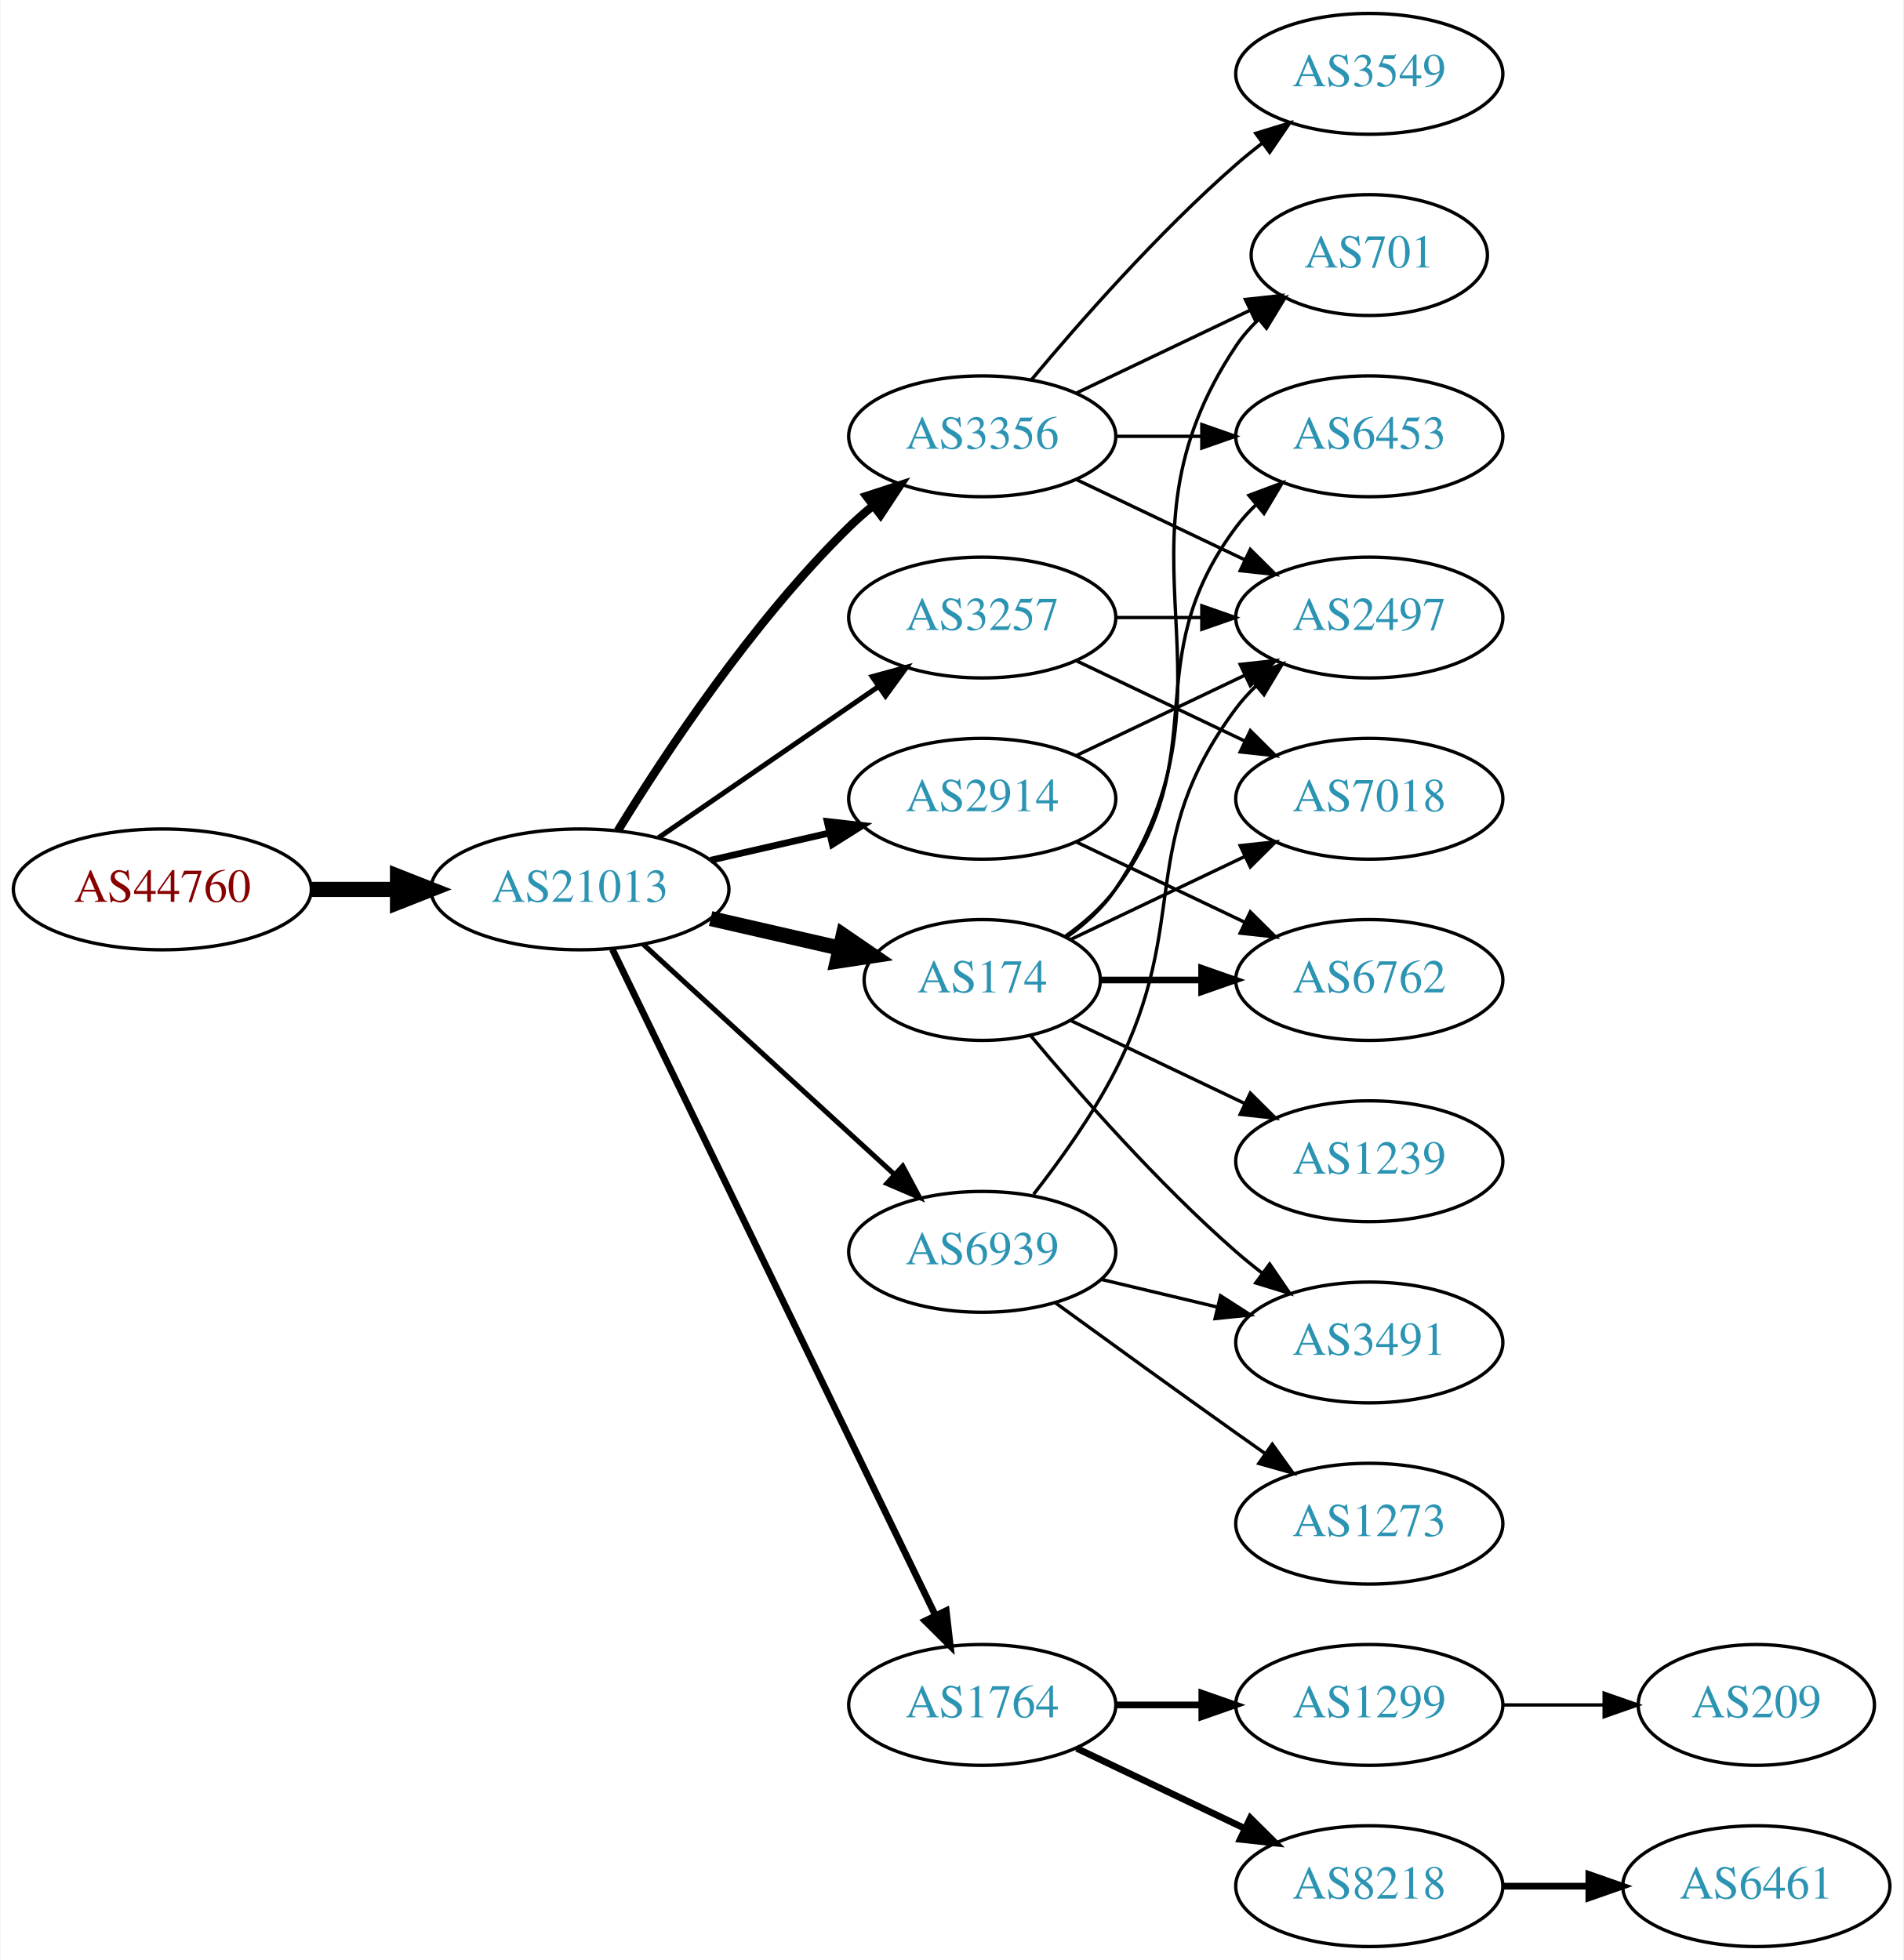
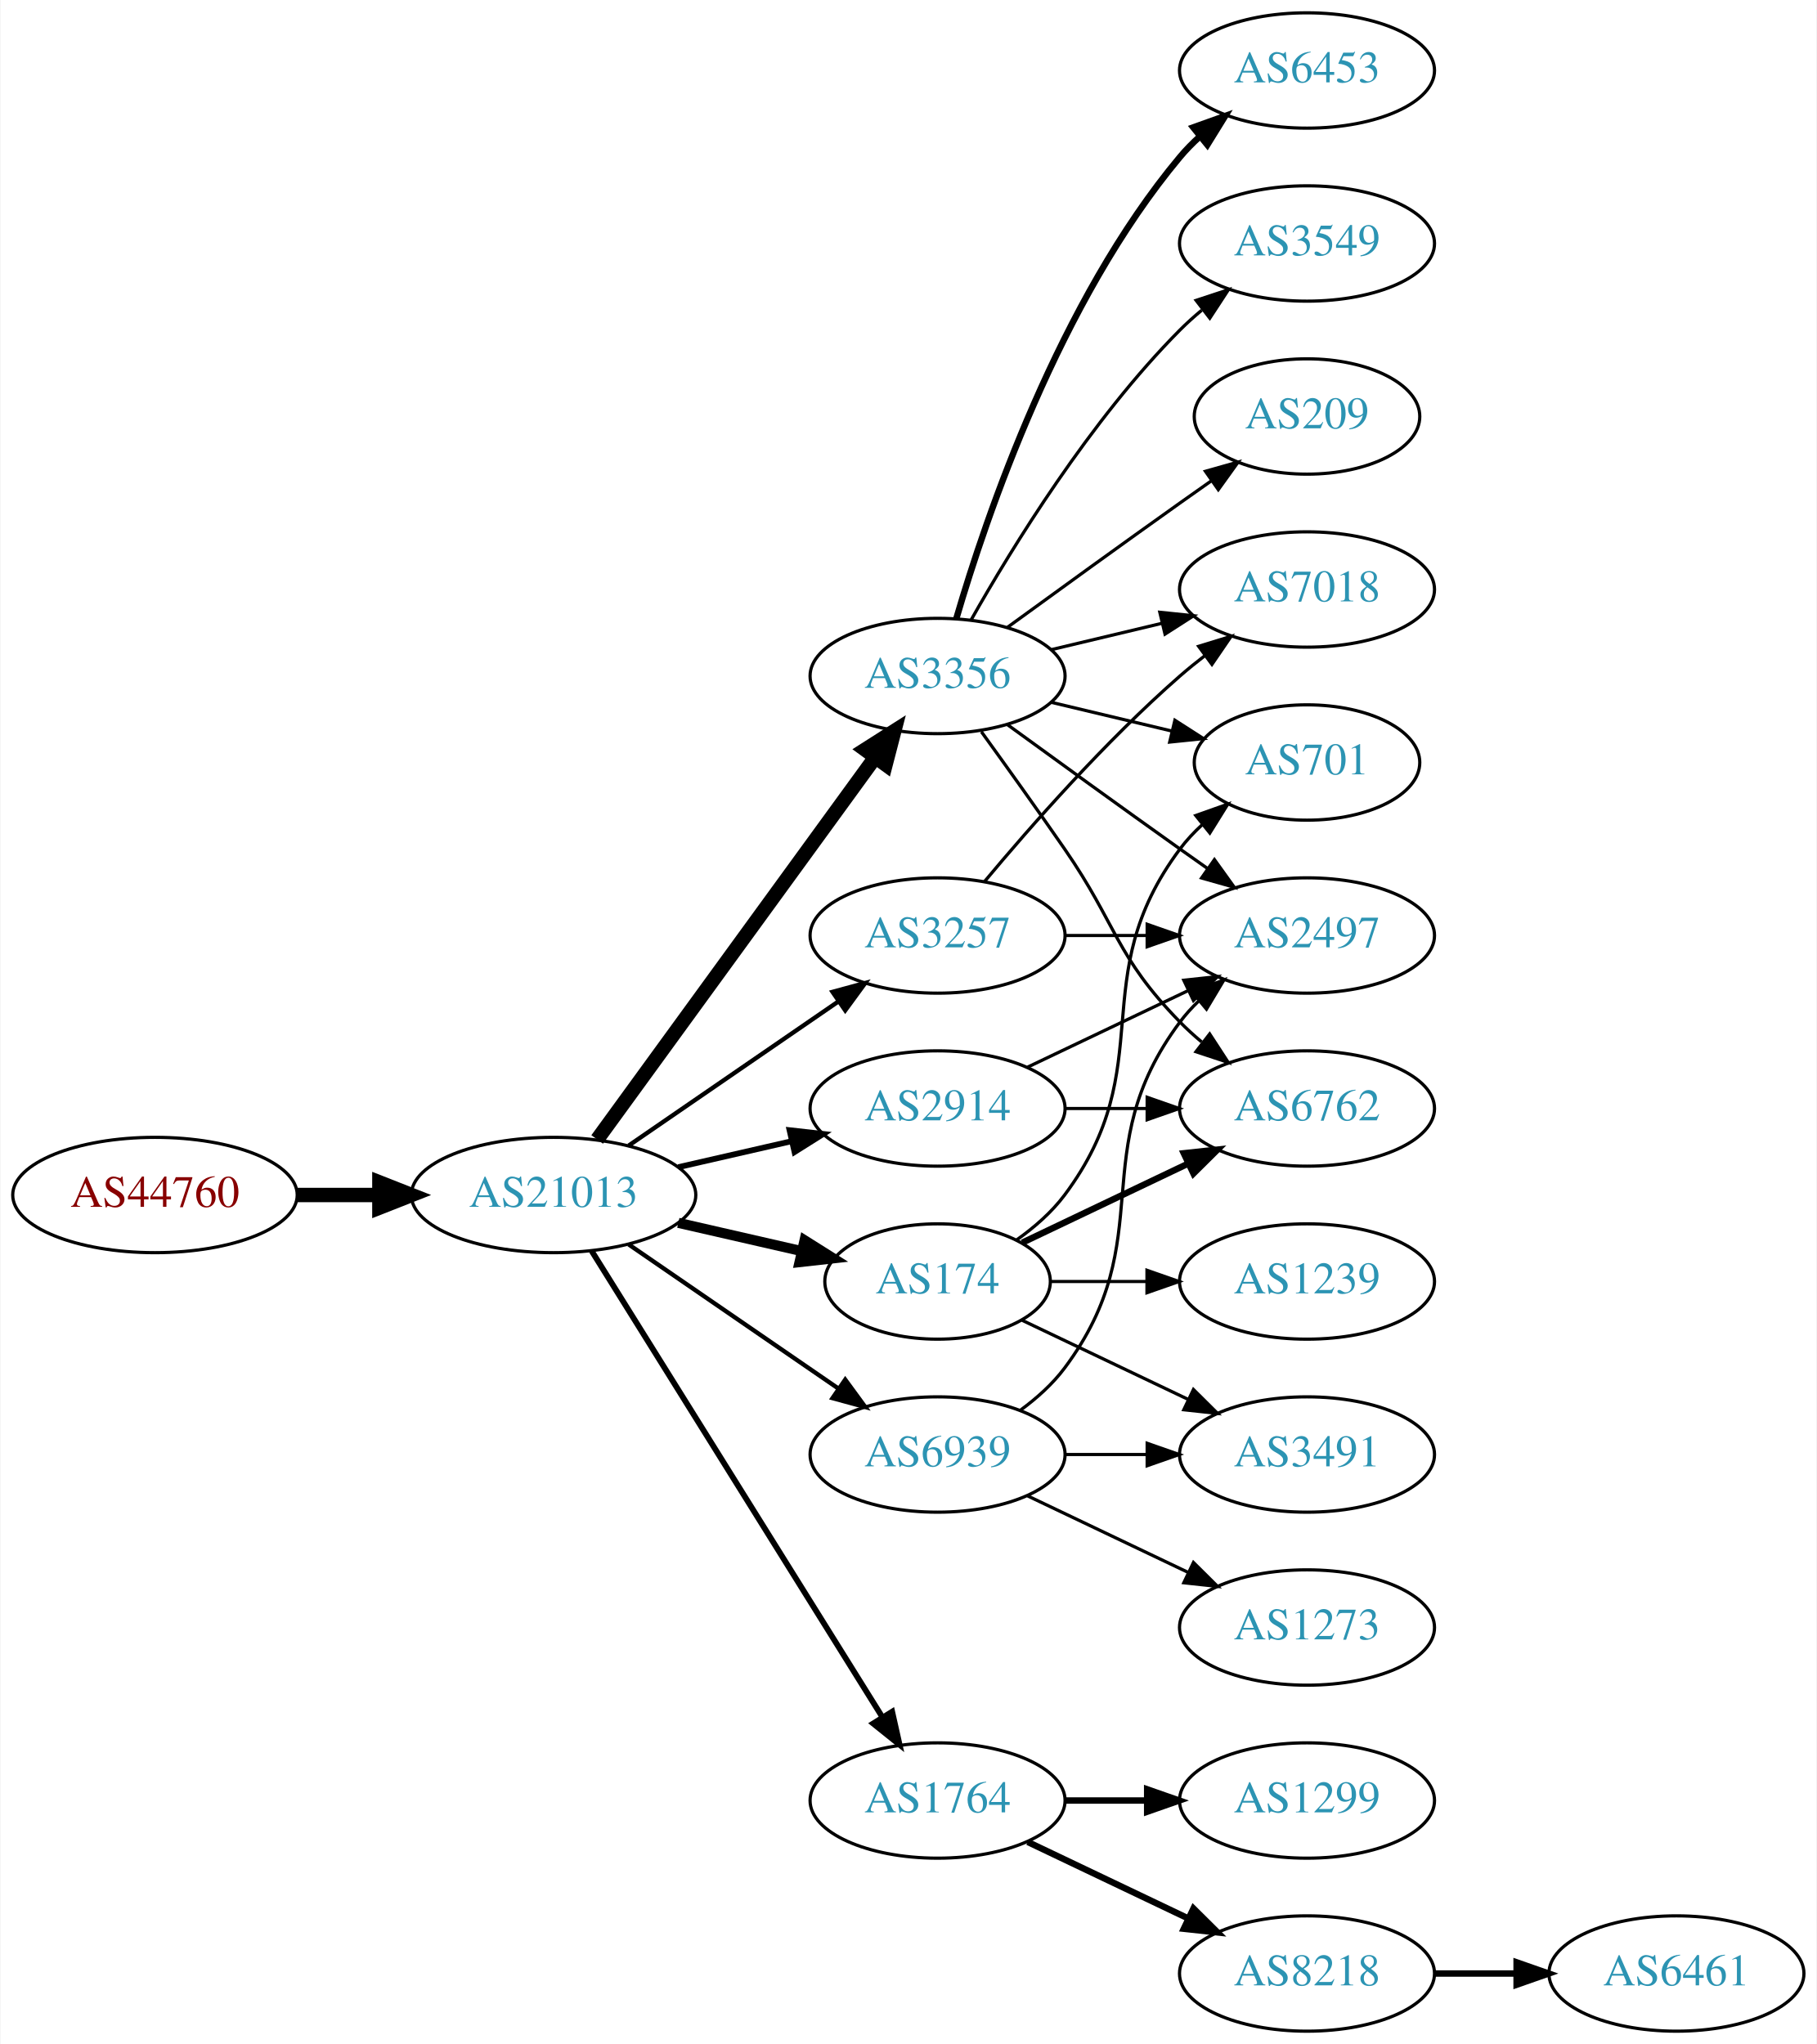
- <svg xmlns="http://www.w3.org/2000/svg" xmlns:xlink="http://www.w3.org/1999/xlink" width="567pt" height="584pt" viewBox="0.00 0.00 566.66 584.00">
-   <g id="graph0" class="graph" transform="scale(1 1) rotate(0) translate(4 580)">
-     <polygon fill="white" stroke="none" points="-4,4 -4,-580 562.663,-580 562.663,4 -4,4" />
+ <svg xmlns="http://www.w3.org/2000/svg" xmlns:xlink="http://www.w3.org/1999/xlink" width="567pt" height="638pt" viewBox="0.00 0.00 566.66 638.00">
+   <g id="graph0" class="graph" transform="scale(1 1) rotate(0) translate(4 634)">
+     <polygon fill="white" stroke="none" points="-4,4 -4,-634 562.663,-634 562.663,4 -4,4" />
    <g id="node1" class="node">
      <g id="a_node1">
        <a xlink:href="/asn/44760" xlink:title="AS44760 ~ Skidata AG [AT]">
-           <ellipse fill="#ffffff" stroke="black" cx="44.196" cy="-315" rx="44.393" ry="18" />
-           <text text-anchor="middle" x="44.196" y="-311.3" font-family="Times,serif" font-size="14.00" fill="#880000">AS44760</text>
+           <ellipse fill="#ffffff" stroke="black" cx="44.196" cy="-261" rx="44.393" ry="18" />
+           <text text-anchor="middle" x="44.196" y="-257.3" font-family="Times,serif" font-size="14.00" fill="#880000">AS44760</text>
        </a>
      </g>
    </g>
    <g id="node2" class="node">
      <g id="a_node2">
        <a xlink:href="/asn/21013" xlink:title="AS21013 ~ Wels, AT [AT]">
-           <ellipse fill="#ffffff" stroke="black" cx="168.588" cy="-315" rx="44.393" ry="18" />
-           <text text-anchor="middle" x="168.588" y="-311.3" font-family="Times,serif" font-size="14.00" fill="#2c94b3">AS21013</text>
+           <ellipse fill="#ffffff" stroke="black" cx="168.588" cy="-261" rx="44.393" ry="18" />
+           <text text-anchor="middle" x="168.588" y="-257.3" font-family="Times,serif" font-size="14.00" fill="#2c94b3">AS21013</text>
        </a>
      </g>
    </g>
    <g id="edge1" class="edge">
-       <path fill="none" stroke="black" stroke-width="4.5" d="M88.692,-315C96.898,-315 105.569,-315 114.041,-315" />
-       <polygon fill="black" stroke="black" stroke-width="4.5" points="114.233,-318.938 124.233,-315 114.233,-311.063 114.233,-318.938" />
+       <path fill="none" stroke="black" stroke-width="4.5" d="M88.692,-261C96.898,-261 105.569,-261 114.041,-261" />
+       <polygon fill="black" stroke="black" stroke-width="4.5" points="114.233,-264.938 124.233,-261 114.233,-257.063 114.233,-264.938" />
    </g>
    <g id="node3" class="node">
      <g id="a_node3">
-         <a xlink:href="/asn/3257" xlink:title="AS3257 ~ GTT [DE]">
-           <ellipse fill="#ffffff" stroke="black" cx="288.431" cy="-396" rx="39.794" ry="18" />
-           <text text-anchor="middle" x="288.431" y="-392.3" font-family="Times,serif" font-size="14.00" fill="#2c94b3">AS3257</text>
+         <a xlink:href="/asn/3356" xlink:title="AS3356 ~ Level 3 Parent, LLC [US]">
+           <ellipse fill="#ffffff" stroke="black" cx="288.431" cy="-423" rx="39.794" ry="18" />
+           <text text-anchor="middle" x="288.431" y="-419.3" font-family="Times,serif" font-size="14.00" fill="#2c94b3">AS3356</text>
        </a>
      </g>
    </g>
    <g id="edge2" class="edge">
-       <path fill="none" stroke="black" stroke-width="1.5" d="M192.031,-330.426C210.612,-343.198 237.173,-361.455 257.553,-375.463" />
-       <polygon fill="black" stroke="black" stroke-width="1.5" points="255.643,-378.398 265.867,-381.178 259.609,-372.629 255.643,-378.398" />
+       <path fill="none" stroke="black" stroke-width="4.5" d="M182.199,-278.337C203.02,-306.96 244.683,-364.233 268.871,-397.486" />
+       <polygon fill="black" stroke="black" stroke-width="4.5" points="265.844,-400.017 274.91,-405.788 272.212,-395.385 265.844,-400.017" />
    </g>
    <g id="node4" class="node">
      <g id="a_node4">
+         <a xlink:href="/asn/174" xlink:title="AS174 ~ Cogent Communications [US]">
+           <ellipse fill="#ffffff" stroke="black" cx="288.431" cy="-234" rx="35.194" ry="18" />
+           <text text-anchor="middle" x="288.431" y="-230.3" font-family="Times,serif" font-size="14.00" fill="#2c94b3">AS174</text>
+         </a>
+       </g>
+     </g>
+     <g id="edge3" class="edge">
+       <path fill="none" stroke="black" stroke-width="3.15" d="M207.523,-252.308C219.84,-249.486 233.565,-246.342 246.116,-243.466" />
+       <polygon fill="black" stroke="black" stroke-width="3.15" points="246.914,-246.874 255.88,-241.229 245.351,-240.051 246.914,-246.874" />
+     </g>
+     <g id="node5" class="node">
+       <g id="a_node5">
+         <a xlink:href="/asn/3257" xlink:title="AS3257 ~ GTT [DE]">
+           <ellipse fill="#ffffff" stroke="black" cx="288.431" cy="-342" rx="39.794" ry="18" />
+           <text text-anchor="middle" x="288.431" y="-338.3" font-family="Times,serif" font-size="14.00" fill="#2c94b3">AS3257</text>
+         </a>
+       </g>
+     </g>
+     <g id="edge4" class="edge">
+       <path fill="none" stroke="black" stroke-width="1.35" d="M192.031,-276.426C210.612,-289.198 237.173,-307.455 257.553,-321.463" />
+       <polygon fill="black" stroke="black" stroke-width="1.35" points="255.643,-324.398 265.867,-327.178 259.609,-318.629 255.643,-324.398" />
+     </g>
+     <g id="node6" class="node">
+       <g id="a_node6">
        <a xlink:href="/asn/1764" xlink:title="AS1764 ~ NEXTLAYER-AS [AT]">
          <ellipse fill="#ffffff" stroke="black" cx="288.431" cy="-72" rx="39.794" ry="18" />
          <text text-anchor="middle" x="288.431" y="-68.3" font-family="Times,serif" font-size="14.00" fill="#2c94b3">AS1764</text>
        </a>
      </g>
    </g>
-     <g id="edge3" class="edge">
-       <path fill="none" stroke="black" stroke-width="2" d="M178.253,-297.132C198.734,-254.899 250.221,-148.728 274.447,-98.773" />
-       <polygon fill="black" stroke="black" stroke-width="2" points="277.697,-100.092 278.912,-89.567 271.399,-97.037 277.697,-100.092" />
-     </g>
-     <g id="node5" class="node">
-       <g id="a_node5">
-         <a xlink:href="/asn/3356" xlink:title="AS3356 ~ Level 3 Parent, LLC [US]">
-           <ellipse fill="#ffffff" stroke="black" cx="288.431" cy="-450" rx="39.794" ry="18" />
-           <text text-anchor="middle" x="288.431" y="-446.3" font-family="Times,serif" font-size="14.00" fill="#2c94b3">AS3356</text>
-         </a>
-       </g>
-     </g>
-     <g id="edge4" class="edge">
-       <path fill="none" stroke="black" stroke-width="2.5" d="M179.854,-332.44C193.662,-354.991 219.851,-394.722 248.784,-423 250.924,-425.092 253.242,-427.137 255.642,-429.106" />
-       <polygon fill="black" stroke="black" stroke-width="2.5" points="253.908,-432.185 263.983,-435.464 258.152,-426.618 253.908,-432.185" />
-     </g>
-     <g id="node6" class="node">
-       <g id="a_node6">
-         <a xlink:href="/asn/174" xlink:title="AS174 ~ Cogent Communications [US]">
-           <ellipse fill="#ffffff" stroke="black" cx="288.431" cy="-288" rx="35.194" ry="18" />
-           <text text-anchor="middle" x="288.431" y="-284.3" font-family="Times,serif" font-size="14.00" fill="#2c94b3">AS174</text>
-         </a>
-       </g>
-     </g>
    <g id="edge5" class="edge">
-       <path fill="none" stroke="black" stroke-width="4.5" d="M207.523,-306.308C219.84,-303.486 233.565,-300.342 246.116,-297.466" />
-       <polygon fill="black" stroke="black" stroke-width="4.5" points="247.012,-301.3 255.88,-295.229 245.253,-293.624 247.012,-301.3" />
+       <path fill="none" stroke="black" stroke-width="1.8" d="M180.463,-243.558C201.247,-210.225 246.707,-137.314 271.136,-98.134" />
+       <polygon fill="black" stroke="black" stroke-width="1.8" points="274.261,-99.737 276.582,-89.4 268.321,-96.034 274.261,-99.737" />
    </g>
    <g id="node7" class="node">
      <g id="a_node7">
        <a xlink:href="/asn/2914" xlink:title="AS2914 ~ NTT America, Inc. [US]">
-           <ellipse fill="#ffffff" stroke="black" cx="288.431" cy="-342" rx="39.794" ry="18" />
-           <text text-anchor="middle" x="288.431" y="-338.3" font-family="Times,serif" font-size="14.00" fill="#2c94b3">AS2914</text>
+           <ellipse fill="#ffffff" stroke="black" cx="288.431" cy="-288" rx="39.794" ry="18" />
+           <text text-anchor="middle" x="288.431" y="-284.3" font-family="Times,serif" font-size="14.00" fill="#2c94b3">AS2914</text>
        </a>
      </g>
    </g>
    <g id="edge6" class="edge">
-       <path fill="none" stroke="black" stroke-width="2" d="M207.523,-323.692C218.764,-326.267 231.176,-329.111 242.799,-331.774" />
-       <polygon fill="black" stroke="black" stroke-width="2" points="242.232,-335.235 252.761,-334.057 243.795,-328.412 242.232,-335.235" />
+       <path fill="none" stroke="black" stroke-width="1.8" d="M207.523,-269.692C218.764,-272.267 231.176,-275.111 242.799,-277.774" />
+       <polygon fill="black" stroke="black" stroke-width="1.8" points="242.232,-281.235 252.761,-280.057 243.795,-274.412 242.232,-281.235" />
    </g>
    <g id="node8" class="node">
      <g id="a_node8">
        <a xlink:href="/asn/6939" xlink:title="AS6939 ~ Hurricane Electric LLC [US]">
-           <ellipse fill="#ffffff" stroke="black" cx="288.431" cy="-207" rx="39.794" ry="18" />
-           <text text-anchor="middle" x="288.431" y="-203.3" font-family="Times,serif" font-size="14.00" fill="#2c94b3">AS6939</text>
+           <ellipse fill="#ffffff" stroke="black" cx="288.431" cy="-180" rx="39.794" ry="18" />
+           <text text-anchor="middle" x="288.431" y="-176.3" font-family="Times,serif" font-size="14.00" fill="#2c94b3">AS6939</text>
        </a>
      </g>
    </g>
    <g id="edge7" class="edge">
-       <path fill="none" stroke="black" stroke-width="1.5" d="M187.486,-298.597C207.414,-280.333 239.772,-250.678 262.249,-230.079" />
-       <polygon fill="black" stroke="black" stroke-width="1.5" points="264.743,-232.54 269.751,-223.203 260.014,-227.38 264.743,-232.54" />
-     </g>
-     <g id="node13" class="node">
-       <g id="a_node13">
-         <a xlink:href="/asn/2497" xlink:title="AS2497 ~ Internet Initiative Japan Inc. [JP]">
-           <ellipse fill="#ffffff" stroke="black" cx="403.724" cy="-396" rx="39.794" ry="18" />
-           <text text-anchor="middle" x="403.724" y="-392.3" font-family="Times,serif" font-size="14.00" fill="#2c94b3">AS2497</text>
-         </a>
-       </g>
-     </g>
-     <g id="edge21" class="edge">
-       <path fill="none" stroke="black" d="M328.103,-396C336.306,-396 345.07,-396 353.602,-396" />
-       <polygon fill="black" stroke="black" points="353.841,-399.5 363.841,-396 353.841,-392.5 353.841,-399.5" />
-     </g>
-     <g id="node19" class="node">
-       <g id="a_node19">
-         <a xlink:href="/asn/7018" xlink:title="AS7018 ~ AT&amp;T Services, Inc. [US]">
-           <ellipse fill="#ffffff" stroke="black" cx="403.724" cy="-342" rx="39.794" ry="18" />
-           <text text-anchor="middle" x="403.724" y="-338.3" font-family="Times,serif" font-size="14.00" fill="#2c94b3">AS7018</text>
-         </a>
-       </g>
-     </g>
-     <g id="edge22" class="edge">
-       <path fill="none" stroke="black" d="M316.567,-383.066C331.561,-375.919 350.382,-366.948 366.605,-359.215" />
-       <polygon fill="black" stroke="black" points="368.288,-362.291 375.809,-354.829 365.276,-355.972 368.288,-362.291" />
+       <path fill="none" stroke="black" stroke-width="1.35" d="M192.031,-245.574C210.612,-232.802 237.173,-214.545 257.553,-200.537" />
+       <polygon fill="black" stroke="black" stroke-width="1.35" points="259.609,-203.371 265.867,-194.822 255.643,-197.602 259.609,-203.371" />
    </g>
    <g id="node9" class="node">
      <g id="a_node9">
-         <a xlink:href="/asn/8218" xlink:title="AS8218 ~ legacy Neotelecoms [FR]">
-           <ellipse fill="#ffffff" stroke="black" cx="403.724" cy="-18" rx="39.794" ry="18" />
-           <text text-anchor="middle" x="403.724" y="-14.3" font-family="Times,serif" font-size="14.00" fill="#2c94b3">AS8218</text>
+         <a xlink:href="/asn/6453" xlink:title="AS6453 ~ TATA COMMUNICATIONS (AMERICA) INC [US]">
+           <ellipse fill="#ffffff" stroke="black" cx="403.724" cy="-612" rx="39.794" ry="18" />
+           <text text-anchor="middle" x="403.724" y="-608.3" font-family="Times,serif" font-size="14.00" fill="#2c94b3">AS6453</text>
        </a>
      </g>
    </g>
    <g id="edge8" class="edge">
-       <path fill="none" stroke="black" stroke-width="2" d="M316.567,-59.066C331.561,-51.919 350.382,-42.948 366.605,-35.215" />
-       <polygon fill="black" stroke="black" stroke-width="2" points="368.288,-38.291 375.809,-30.829 365.276,-31.972 368.288,-38.291" />
+       <path fill="none" stroke="black" stroke-width="2" d="M294.305,-441.002C303.619,-472.844 326.435,-539.981 364.077,-585 365.948,-587.237 368.046,-589.374 370.272,-591.396" />
+       <polygon fill="black" stroke="black" stroke-width="2" points="368.216,-594.234 378.191,-597.804 372.619,-588.793 368.216,-594.234" />
    </g>
    <g id="node10" class="node">
      <g id="a_node10">
-         <a xlink:href="/asn/1299" xlink:title="AS1299 ~ Telia Carrier [EU]">
-           <ellipse fill="#ffffff" stroke="black" cx="403.724" cy="-72" rx="39.794" ry="18" />
-           <text text-anchor="middle" x="403.724" y="-68.3" font-family="Times,serif" font-size="14.00" fill="#2c94b3">AS1299</text>
+         <a xlink:href="/asn/6762" xlink:title="AS6762 ~ TELECOM ITALIA SPARKLE S.p.A. [IT]">
+           <ellipse fill="#ffffff" stroke="black" cx="403.724" cy="-288" rx="39.794" ry="18" />
+           <text text-anchor="middle" x="403.724" y="-284.3" font-family="Times,serif" font-size="14.00" fill="#2c94b3">AS6762</text>
        </a>
      </g>
    </g>
    <g id="edge9" class="edge">
-       <path fill="none" stroke="black" stroke-width="2" d="M328.103,-72C336.306,-72 345.07,-72 353.602,-72" />
-       <polygon fill="black" stroke="black" stroke-width="2" points="353.841,-75.5 363.841,-72 353.841,-68.5 353.841,-75.5" />
+       <path fill="none" stroke="black" d="M302.11,-405.594C309.725,-395.063 319.558,-381.33 328.077,-369 344.473,-345.269 343.905,-335.617 364.077,-315 366.17,-312.861 368.453,-310.782 370.83,-308.79" />
+       <polygon fill="black" stroke="black" points="373.349,-311.268 379.13,-302.389 369.074,-305.725 373.349,-311.268" />
+     </g>
+     <g id="node11" class="node">
+       <g id="a_node11">
+         <a xlink:href="/asn/701" xlink:title="AS701 ~ UUNET [US]">
+           <ellipse fill="#ffffff" stroke="black" cx="403.724" cy="-396" rx="35.194" ry="18" />
+           <text text-anchor="middle" x="403.724" y="-392.3" font-family="Times,serif" font-size="14.00" fill="#2c94b3">AS701</text>
+         </a>
+       </g>
+     </g>
+     <g id="edge10" class="edge">
+       <path fill="none" stroke="black" d="M324.038,-414.752C335.833,-411.942 349.137,-408.771 361.405,-405.847" />
+       <polygon fill="black" stroke="black" points="362.494,-409.186 371.41,-403.463 360.871,-402.376 362.494,-409.186" />
    </g>
    <g id="node12" class="node">
      <g id="a_node12">
        <a xlink:href="/asn/3549" xlink:title="AS3549 ~ Level 3 Parent, LLC [US]">
          <ellipse fill="#ffffff" stroke="black" cx="403.724" cy="-558" rx="39.794" ry="18" />
          <text text-anchor="middle" x="403.724" y="-554.3" font-family="Times,serif" font-size="14.00" fill="#2c94b3">AS3549</text>
        </a>
      </g>
    </g>
    <g id="edge11" class="edge">
-       <path fill="none" stroke="black" d="M303.061,-466.817C317.343,-483.929 340.89,-510.745 364.077,-531 366.543,-533.154 369.182,-535.294 371.879,-537.372" />
-       <polygon fill="black" stroke="black" points="369.904,-540.264 380.033,-543.37 374.052,-534.625 369.904,-540.264" />
+       <path fill="none" stroke="black" d="M298.891,-440.49C311.672,-463.096 336.105,-502.886 364.077,-531 366.188,-533.121 368.484,-535.188 370.87,-537.171" />
+       <polygon fill="black" stroke="black" points="369.122,-540.242 379.185,-543.556 373.385,-534.69 369.122,-540.242" />
+     </g>
+     <g id="node13" class="node">
+       <g id="a_node13">
+         <a xlink:href="/asn/2497" xlink:title="AS2497 ~ Internet Initiative Japan Inc. [JP]">
+           <ellipse fill="#ffffff" stroke="black" cx="403.724" cy="-342" rx="39.794" ry="18" />
+           <text text-anchor="middle" x="403.724" y="-338.3" font-family="Times,serif" font-size="14.00" fill="#2c94b3">AS2497</text>
+         </a>
+       </g>
    </g>
    <g id="edge12" class="edge">
-       <path fill="none" stroke="black" d="M316.567,-437.066C331.561,-429.919 350.382,-420.948 366.605,-413.215" />
-       <polygon fill="black" stroke="black" points="368.288,-416.291 375.809,-408.829 365.276,-409.972 368.288,-416.291" />
+       <path fill="none" stroke="black" d="M310.279,-407.778C325.213,-396.909 345.827,-381.975 364.077,-369 366.898,-366.995 369.841,-364.915 372.789,-362.841" />
+       <polygon fill="black" stroke="black" points="374.835,-365.681 381.013,-357.074 370.816,-359.95 374.835,-365.681" />
    </g>
    <g id="node14" class="node">
      <g id="a_node14">
-         <a xlink:href="/asn/701" xlink:title="AS701 ~ UUNET [US]">
-           <ellipse fill="#ffffff" stroke="black" cx="403.724" cy="-504" rx="35.194" ry="18" />
-           <text text-anchor="middle" x="403.724" y="-500.3" font-family="Times,serif" font-size="14.00" fill="#2c94b3">AS701</text>
+         <a xlink:href="/asn/7018" xlink:title="AS7018 ~ AT&amp;T Services, Inc. [US]">
+           <ellipse fill="#ffffff" stroke="black" cx="403.724" cy="-450" rx="39.794" ry="18" />
+           <text text-anchor="middle" x="403.724" y="-446.3" font-family="Times,serif" font-size="14.00" fill="#2c94b3">AS7018</text>
        </a>
      </g>
    </g>
    <g id="edge13" class="edge">
-       <path fill="none" stroke="black" d="M316.567,-462.934C331.999,-470.29 351.485,-479.577 368.02,-487.459" />
-       <polygon fill="black" stroke="black" points="366.828,-490.768 377.361,-491.911 369.84,-484.449 366.828,-490.768" />
+       <path fill="none" stroke="black" d="M324.038,-431.248C334.909,-433.838 347.064,-436.735 358.506,-439.462" />
+       <polygon fill="black" stroke="black" points="357.789,-442.889 368.328,-441.803 359.412,-436.08 357.789,-442.889" />
    </g>
    <g id="node15" class="node">
      <g id="a_node15">
-         <a xlink:href="/asn/6453" xlink:title="AS6453 ~ TATA COMMUNICATIONS (AMERICA) INC [US]">
-           <ellipse fill="#ffffff" stroke="black" cx="403.724" cy="-450" rx="39.794" ry="18" />
-           <text text-anchor="middle" x="403.724" y="-446.3" font-family="Times,serif" font-size="14.00" fill="#2c94b3">AS6453</text>
+         <a xlink:href="/asn/209" xlink:title="AS209 ~ CenturyLink Communications, LLC [US]">
+           <ellipse fill="#ffffff" stroke="black" cx="403.724" cy="-504" rx="35.194" ry="18" />
+           <text text-anchor="middle" x="403.724" y="-500.3" font-family="Times,serif" font-size="14.00" fill="#2c94b3">AS209</text>
        </a>
      </g>
    </g>
    <g id="edge14" class="edge">
-       <path fill="none" stroke="black" d="M328.103,-450C336.306,-450 345.07,-450 353.602,-450" />
-       <polygon fill="black" stroke="black" points="353.841,-453.5 363.841,-450 353.841,-446.5 353.841,-453.5" />
-     </g>
-     <g id="edge20" class="edge">
-       <path fill="none" stroke="black" d="M313.548,-300.734C319.038,-304.648 324.344,-309.423 328.077,-315 369.102,-376.294 323.053,-415.706 364.077,-477 365.944,-479.789 368.204,-482.377 370.683,-484.757" />
-       <polygon fill="black" stroke="black" points="368.658,-487.622 378.606,-491.266 373.101,-482.214 368.658,-487.622" />
-     </g>
-     <g id="edge19" class="edge">
-       <path fill="none" stroke="black" d="M313.157,-301.011C318.654,-304.919 324.062,-309.622 328.077,-315 358.349,-355.542 333.806,-382.458 364.077,-423 365.822,-425.336 367.829,-427.545 369.992,-429.617" />
-       <polygon fill="black" stroke="black" points="367.87,-432.405 377.793,-436.118 372.352,-427.027 367.87,-432.405" />
+       <path fill="none" stroke="black" d="M310.279,-438.222C325.213,-449.091 345.827,-464.025 364.077,-477 367.288,-479.282 370.657,-481.661 374.011,-484.018" />
+       <polygon fill="black" stroke="black" points="372.023,-486.899 382.222,-489.77 376.039,-481.166 372.023,-486.899" />
+     </g>
+     <g id="edge16" class="edge">
+       <path fill="none" stroke="black" stroke-width="2" d="M314.856,-246.119C330.159,-253.413 349.882,-262.814 366.764,-270.86" />
+       <polygon fill="black" stroke="black" stroke-width="2" points="365.271,-274.026 375.804,-275.169 368.283,-267.707 365.271,-274.026" />
+     </g>
+     <g id="edge18" class="edge">
+       <path fill="none" stroke="black" d="M313.157,-247.011C318.654,-250.919 324.062,-255.622 328.077,-261 358.349,-301.542 333.806,-328.458 364.077,-369 366.085,-371.689 368.441,-374.209 370.982,-376.546" />
+       <polygon fill="black" stroke="black" points="369.011,-379.452 378.998,-382.989 373.397,-373.996 369.011,-379.452" />
    </g>
    <g id="node16" class="node">
      <g id="a_node16">
-         <a xlink:href="/asn/6762" xlink:title="AS6762 ~ TELECOM ITALIA SPARKLE S.p.A. [IT]">
-           <ellipse fill="#ffffff" stroke="black" cx="403.724" cy="-288" rx="39.794" ry="18" />
-           <text text-anchor="middle" x="403.724" y="-284.3" font-family="Times,serif" font-size="14.00" fill="#2c94b3">AS6762</text>
+         <a xlink:href="/asn/3491" xlink:title="AS3491 ~ PCCW Global, Inc. [US]">
+           <ellipse fill="#ffffff" stroke="black" cx="403.724" cy="-180" rx="39.794" ry="18" />
+           <text text-anchor="middle" x="403.724" y="-176.3" font-family="Times,serif" font-size="14.00" fill="#2c94b3">AS3491</text>
        </a>
      </g>
    </g>
    <g id="edge15" class="edge">
-       <path fill="none" stroke="black" stroke-width="2" d="M323.73,-288C333.107,-288 343.457,-288 353.492,-288" />
-       <polygon fill="black" stroke="black" stroke-width="2" points="353.781,-291.5 363.781,-288 353.781,-284.5 353.781,-291.5" />
+       <path fill="none" stroke="black" d="M314.856,-221.881C330.159,-214.587 349.882,-205.186 366.764,-197.14" />
+       <polygon fill="black" stroke="black" points="368.283,-200.293 375.804,-192.831 365.271,-193.974 368.283,-200.293" />
    </g>
    <g id="node17" class="node">
      <g id="a_node17">
        <a xlink:href="/asn/1239" xlink:title="AS1239 ~ Sprint [US]">
          <ellipse fill="#ffffff" stroke="black" cx="403.724" cy="-234" rx="39.794" ry="18" />
          <text text-anchor="middle" x="403.724" y="-230.3" font-family="Times,serif" font-size="14.00" fill="#2c94b3">AS1239</text>
        </a>
      </g>
    </g>
-     <g id="edge16" class="edge">
-       <path fill="none" stroke="black" d="M314.856,-275.881C330.159,-268.587 349.882,-259.186 366.764,-251.14" />
-       <polygon fill="black" stroke="black" points="368.283,-254.293 375.804,-246.831 365.271,-247.974 368.283,-254.293" />
+     <g id="edge17" class="edge">
+       <path fill="none" stroke="black" d="M323.73,-234C333.107,-234 343.457,-234 353.492,-234" />
+       <polygon fill="black" stroke="black" points="353.781,-237.5 363.781,-234 353.781,-230.5 353.781,-237.5" />
+     </g>
+     <g id="edge20" class="edge">
+       <path fill="none" stroke="black" d="M328.103,-342C336.306,-342 345.07,-342 353.602,-342" />
+       <polygon fill="black" stroke="black" points="353.841,-345.5 363.841,-342 353.841,-338.5 353.841,-345.5" />
+     </g>
+     <g id="edge19" class="edge">
+       <path fill="none" stroke="black" d="M303.061,-358.817C317.343,-375.929 340.89,-402.745 364.077,-423 366.543,-425.154 369.182,-427.294 371.879,-429.372" />
+       <polygon fill="black" stroke="black" points="369.904,-432.264 380.033,-435.37 374.052,-426.625 369.904,-432.264" />
    </g>
    <g id="node18" class="node">
      <g id="a_node18">
-         <a xlink:href="/asn/3491" xlink:title="AS3491 ~ PCCW Global, Inc. [US]">
-           <ellipse fill="#ffffff" stroke="black" cx="403.724" cy="-180" rx="39.794" ry="18" />
-           <text text-anchor="middle" x="403.724" y="-176.3" font-family="Times,serif" font-size="14.00" fill="#2c94b3">AS3491</text>
-         </a>
-       </g>
-     </g>
-     <g id="edge17" class="edge">
-       <path fill="none" stroke="black" d="M302.796,-271.501C317.051,-254.404 340.746,-227.381 364.077,-207 366.543,-204.846 369.182,-202.706 371.879,-200.628" />
-       <polygon fill="black" stroke="black" points="374.052,-203.375 380.033,-194.63 369.904,-197.736 374.052,-203.375" />
-     </g>
-     <g id="edge18" class="edge">
-       <path fill="none" stroke="black" d="M314.856,-300.119C330.159,-307.413 349.882,-316.814 366.764,-324.86" />
-       <polygon fill="black" stroke="black" points="365.271,-328.026 375.804,-329.169 368.283,-321.707 365.271,-328.026" />
+         <a xlink:href="/asn/1299" xlink:title="AS1299 ~ Telia Carrier [EU]">
+           <ellipse fill="#ffffff" stroke="black" cx="403.724" cy="-72" rx="39.794" ry="18" />
+           <text text-anchor="middle" x="403.724" y="-68.3" font-family="Times,serif" font-size="14.00" fill="#2c94b3">AS1299</text>
+         </a>
+       </g>
+     </g>
+     <g id="edge21" class="edge">
+       <path fill="none" stroke="black" stroke-width="2" d="M328.103,-72C336.306,-72 345.07,-72 353.602,-72" />
+       <polygon fill="black" stroke="black" stroke-width="2" points="353.841,-75.5 363.841,-72 353.841,-68.5 353.841,-75.5" />
+     </g>
+     <g id="node19" class="node">
+       <g id="a_node19">
+         <a xlink:href="/asn/8218" xlink:title="AS8218 ~ legacy Neotelecoms [FR]">
+           <ellipse fill="#ffffff" stroke="black" cx="403.724" cy="-18" rx="39.794" ry="18" />
+           <text text-anchor="middle" x="403.724" y="-14.3" font-family="Times,serif" font-size="14.00" fill="#2c94b3">AS8218</text>
+         </a>
+       </g>
+     </g>
+     <g id="edge22" class="edge">
+       <path fill="none" stroke="black" stroke-width="2" d="M316.567,-59.066C331.561,-51.919 350.382,-42.948 366.605,-35.215" />
+       <polygon fill="black" stroke="black" stroke-width="2" points="368.288,-38.291 375.809,-30.829 365.276,-31.972 368.288,-38.291" />
+     </g>
+     <g id="edge23" class="edge">
+       <path fill="none" stroke="black" d="M328.103,-288C336.306,-288 345.07,-288 353.602,-288" />
+       <polygon fill="black" stroke="black" points="353.841,-291.5 363.841,-288 353.841,-284.5 353.841,-291.5" />
    </g>
    <g id="edge24" class="edge">
-       <path fill="none" stroke="black" d="M316.567,-354.934C331.561,-362.081 350.382,-371.052 366.605,-378.785" />
-       <polygon fill="black" stroke="black" points="365.276,-382.028 375.809,-383.171 368.288,-375.709 365.276,-382.028" />
-     </g>
-     <g id="edge23" class="edge">
-       <path fill="none" stroke="black" d="M316.567,-329.066C331.561,-321.919 350.382,-312.948 366.605,-305.215" />
-       <polygon fill="black" stroke="black" points="368.288,-308.291 375.809,-300.829 365.276,-301.972 368.288,-308.291" />
-     </g>
-     <g id="edge25" class="edge">
-       <path fill="none" stroke="black" d="M303.727,-224.14C311.713,-234.353 321.375,-247.853 328.077,-261 351.058,-306.077 333.806,-328.458 364.077,-369 365.822,-371.336 367.829,-373.545 369.992,-375.617" />
-       <polygon fill="black" stroke="black" points="367.87,-378.405 377.793,-382.118 372.352,-373.027 367.87,-378.405" />
+       <path fill="none" stroke="black" d="M316.567,-300.934C331.561,-308.081 350.382,-317.052 366.605,-324.785" />
+       <polygon fill="black" stroke="black" points="365.276,-328.028 375.809,-329.171 368.288,-321.709 365.276,-328.028" />
+     </g>
+     <g id="edge28" class="edge">
+       <path fill="none" stroke="black" d="M314.362,-193.882C319.438,-197.611 324.356,-202.016 328.077,-207 358.349,-247.542 333.806,-274.458 364.077,-315 365.822,-317.336 367.829,-319.545 369.992,-321.617" />
+       <polygon fill="black" stroke="black" points="367.87,-324.405 377.793,-328.118 372.352,-319.027 367.87,-324.405" />
    </g>
    <g id="edge27" class="edge">
-       <path fill="none" stroke="black" d="M324.038,-198.752C334.909,-196.162 347.064,-193.265 358.506,-190.538" />
-       <polygon fill="black" stroke="black" points="359.412,-193.92 368.328,-188.197 357.789,-187.111 359.412,-193.92" />
-     </g>
-     <g id="node20" class="node">
-       <g id="a_node20">
+       <path fill="none" stroke="black" d="M328.103,-180C336.306,-180 345.07,-180 353.602,-180" />
+       <polygon fill="black" stroke="black" points="353.841,-183.5 363.841,-180 353.841,-176.5 353.841,-183.5" />
+     </g>
+     <g id="node21" class="node">
+       <g id="a_node21">
        <a xlink:href="/asn/1273" xlink:title="AS1273 ~ Vodafone Group PLC [EU]">
          <ellipse fill="#ffffff" stroke="black" cx="403.724" cy="-126" rx="39.794" ry="18" />
          <text text-anchor="middle" x="403.724" y="-122.3" font-family="Times,serif" font-size="14.00" fill="#2c94b3">AS1273</text>
        </a>
      </g>
    </g>
    <g id="edge26" class="edge">
-       <path fill="none" stroke="black" d="M310.279,-191.778C325.213,-180.909 345.827,-165.975 364.077,-153 366.898,-150.995 369.841,-148.915 372.789,-146.841" />
-       <polygon fill="black" stroke="black" points="374.835,-149.681 381.013,-141.074 370.816,-143.95 374.835,-149.681" />
-     </g>
-     <g id="node11" class="node">
-       <g id="a_node11">
+       <path fill="none" stroke="black" d="M316.567,-167.066C331.561,-159.919 350.382,-150.948 366.605,-143.215" />
+       <polygon fill="black" stroke="black" points="368.288,-146.291 375.809,-138.829 365.276,-139.972 368.288,-146.291" />
+     </g>
+     <g id="node20" class="node">
+       <g id="a_node20">
        <a xlink:href="/asn/6461" xlink:title="AS6461 ~ ZAYO-6461 [US]">
          <ellipse fill="#ffffff" stroke="black" cx="519.017" cy="-18" rx="39.794" ry="18" />
          <text text-anchor="middle" x="519.017" y="-14.3" font-family="Times,serif" font-size="14.00" fill="#2c94b3">AS6461</text>
        </a>
      </g>
    </g>
-     <g id="edge10" class="edge">
+     <g id="edge25" class="edge">
      <path fill="none" stroke="black" stroke-width="2" d="M443.396,-18C451.599,-18 460.363,-18 468.895,-18" />
      <polygon fill="black" stroke="black" stroke-width="2" points="469.134,-21.5 479.134,-18 469.134,-14.5 469.134,-21.5" />
    </g>
-     <g id="node21" class="node">
-       <g id="a_node21">
-         <a xlink:href="/asn/209" xlink:title="AS209 ~ CenturyLink Communications, LLC [US]">
-           <ellipse fill="#ffffff" stroke="black" cx="519.017" cy="-72" rx="35.194" ry="18" />
-           <text text-anchor="middle" x="519.017" y="-68.3" font-family="Times,serif" font-size="14.00" fill="#2c94b3">AS209</text>
-         </a>
-       </g>
-     </g>
-     <g id="edge28" class="edge">
-       <path fill="none" stroke="black" d="M443.396,-72C453.101,-72 463.592,-72 473.555,-72" />
-       <polygon fill="black" stroke="black" points="473.691,-75.5 483.691,-72 473.691,-68.5 473.691,-75.5" />
-     </g>
  </g>
</svg>
